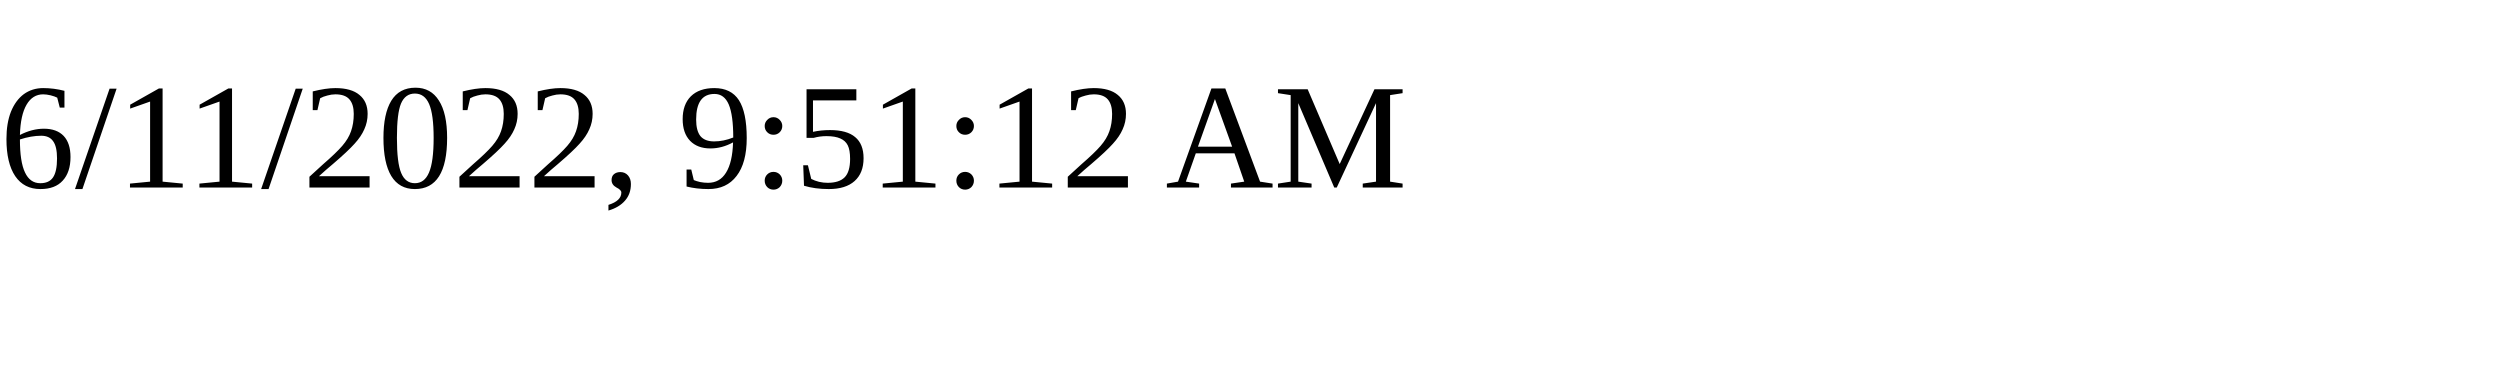
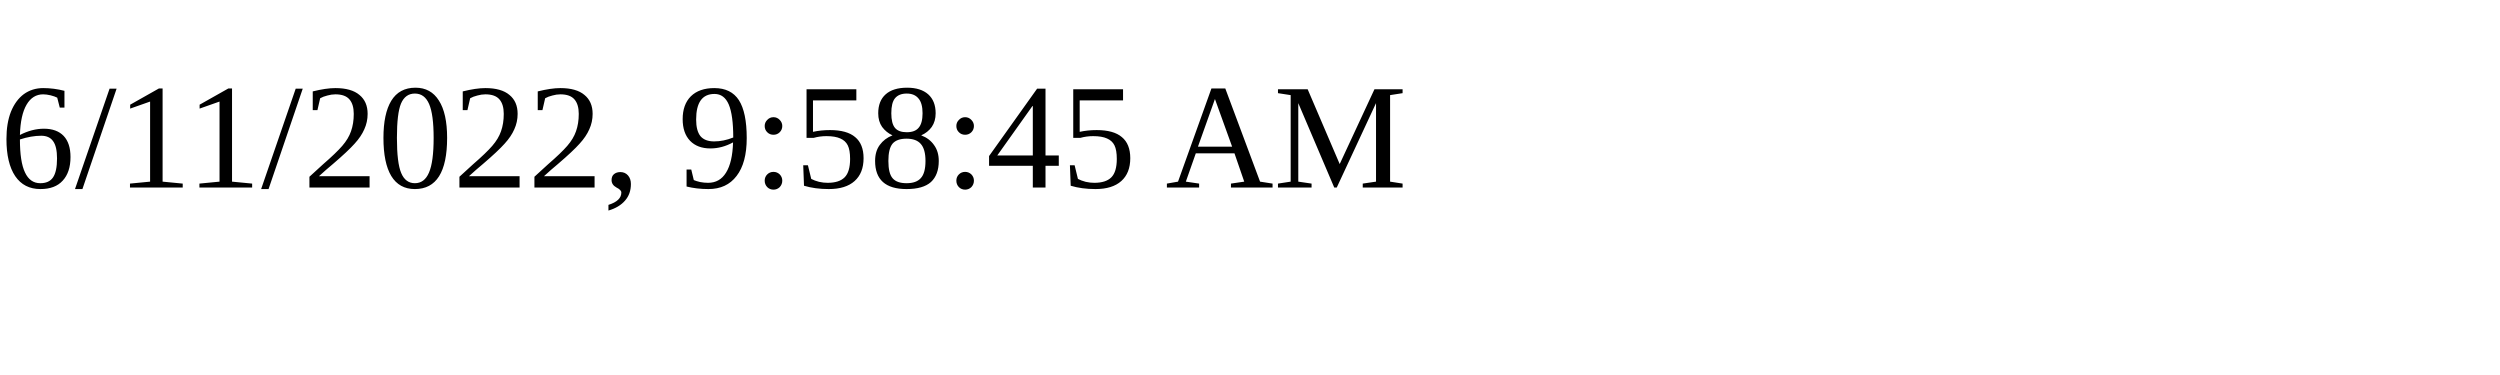
<svg xmlns="http://www.w3.org/2000/svg" height="30" width="200">
-   <text x="0" y="15">6/11/2022, 9:51:12 AM</text>
+   <text x="0" y="15">6/11/2022, 9:58:45 AM</text>
</svg>
